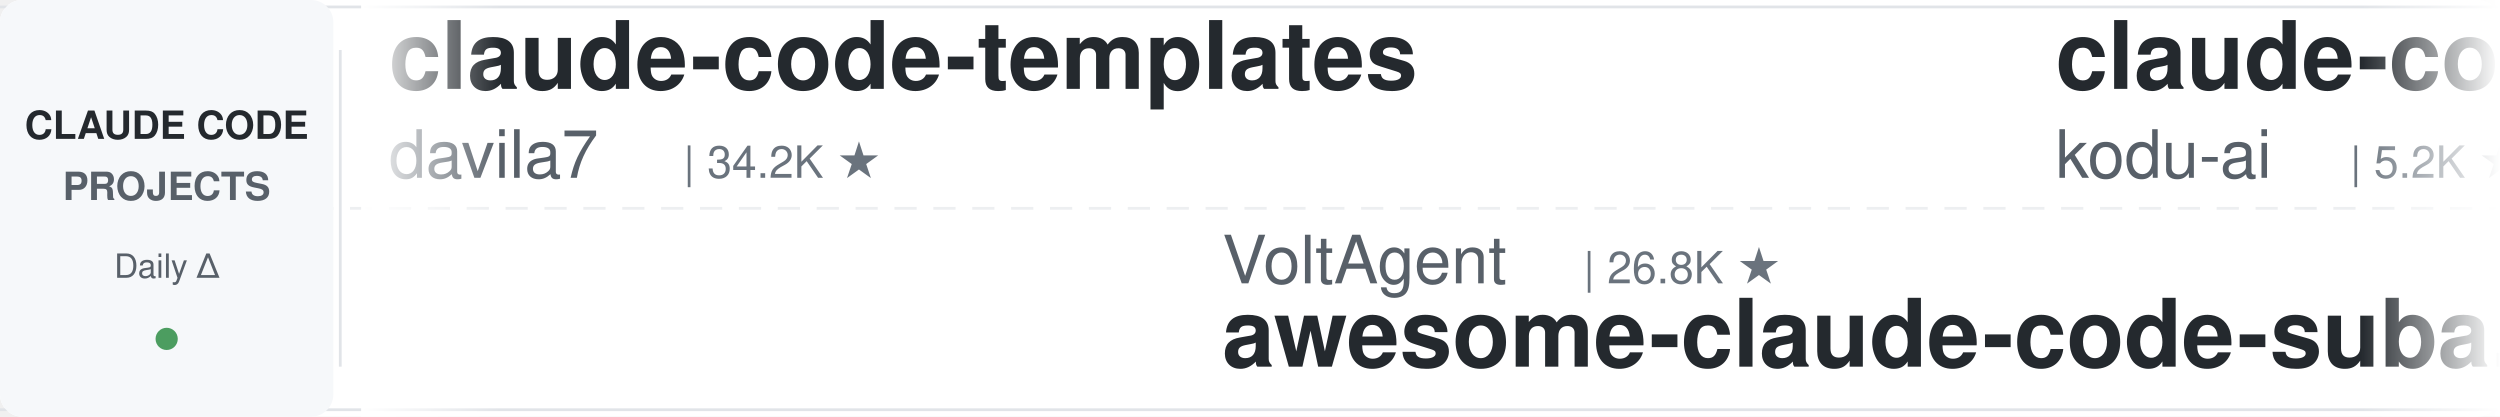
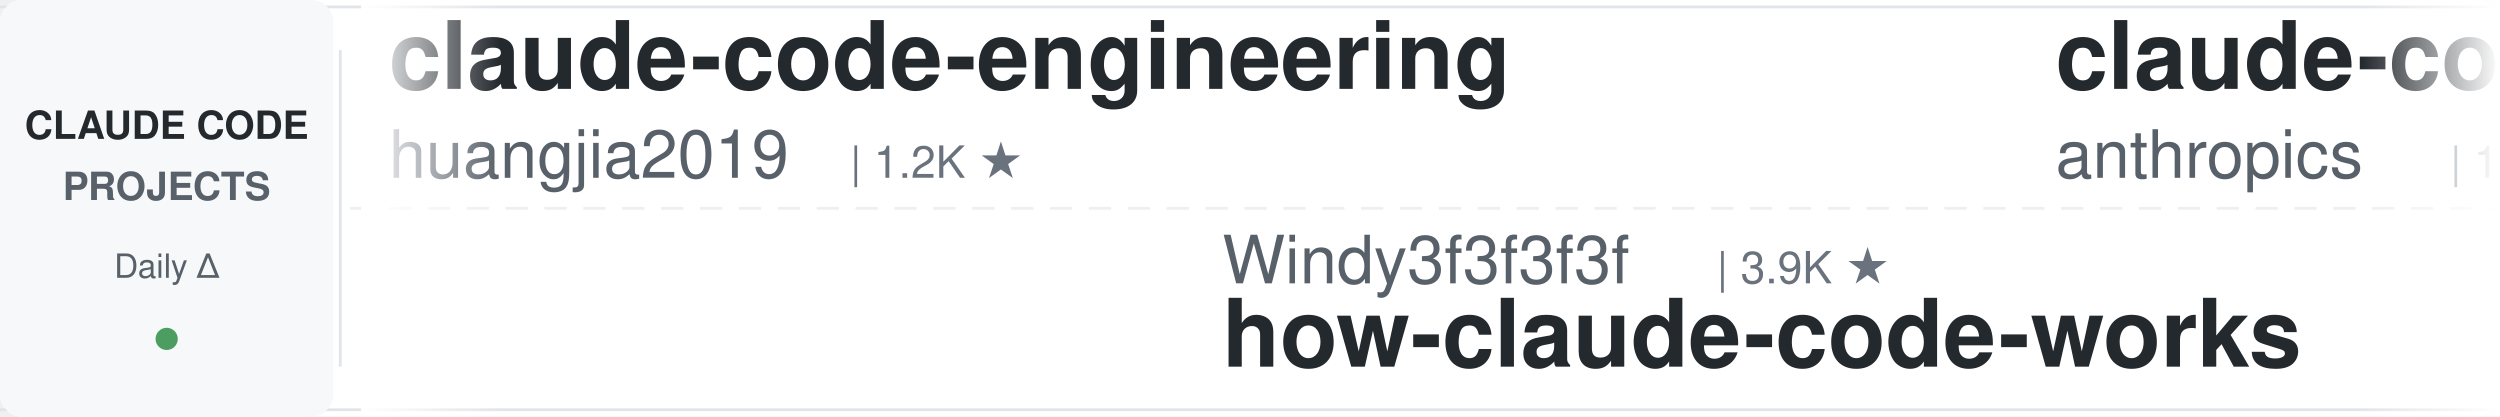
<svg xmlns="http://www.w3.org/2000/svg" width="900" height="150">
  <defs>
    <linearGradient id="leftFade" x1="0%" y1="0%" x2="100%" y2="0%">
      <stop offset="0%" style="stop-color:#ffffff;stop-opacity:1" />
      <stop offset="100%" style="stop-color:#ffffff;stop-opacity:0" />
    </linearGradient>
    <linearGradient id="rightFade" x1="0%" y1="0%" x2="100%" y2="0%">
      <stop offset="0%" style="stop-color:#ffffff;stop-opacity:0" />
      <stop offset="100%" style="stop-color:#ffffff;stop-opacity:1" />
    </linearGradient>
  </defs>
  <rect width="900" height="150" fill="#ffffff" rx="8" />
  <rect x="0" y="2" width="900" height="1" fill="#e1e4e8" />
  <rect x="0" y="147" width="900" height="1" fill="#e1e4e8" />
  <line x1="0" y1="75" x2="900" y2="75" stroke="#e1e4e8" stroke-width="1" stroke-dasharray="8 6" opacity="0.6" />
  <rect x="0" y="0" width="120" height="150" fill="#f6f8fa" rx="8" />
  <text x="60" y="50" font-family="-apple-system, BlinkMacSystemFont, 'Segoe UI', Helvetica, Arial, sans-serif" font-size="14" font-weight="600" fill="#24292e" text-anchor="middle">CLAUDE CODE</text>
  <text x="60" y="72" font-family="-apple-system, BlinkMacSystemFont, 'Segoe UI', Helvetica, Arial, sans-serif" font-size="14" font-weight="600" fill="#586069" text-anchor="middle">PROJECTS</text>
  <text x="60" y="100" font-family="-apple-system, BlinkMacSystemFont, 'Segoe UI', Helvetica, Arial, sans-serif" font-size="12" font-weight="500" fill="#586069" text-anchor="middle">Daily Δ</text>
  <circle cx="60" cy="122" r="4" fill="#22863a" opacity="0.8" />
  <rect x="122" y="18" width="1" height="114" fill="#e1e4e8" />
  <clipPath id="tickerClip">
    <rect x="130" y="0" width="770" height="150" />
  </clipPath>
  <g clip-path="url(#tickerClip)">
    <g id="tickerItems">
      <animateTransform attributeName="transform" attributeType="XML" type="translate" from="0 0" to="-3000 0" dur="54s" repeatCount="indefinite" />
      <g transform="translate(0, 0)">
-         <text x="140" y="32" font-family="-apple-system, BlinkMacSystemFont, 'Segoe UI', Helvetica, Arial, sans-serif" font-size="34" font-weight="600" fill="#24292e">claude-code-templates</text>
-         <text x="140" y="64" font-family="-apple-system, BlinkMacSystemFont, 'Segoe UI', Helvetica, Arial, sans-serif" font-size="24" font-weight="400" fill="#586069">davila7</text>
-         <text x="246" y="64" font-family="-apple-system, BlinkMacSystemFont, 'Segoe UI', Helvetica, Arial, sans-serif" font-size="16" font-weight="500" fill="#6a737d">| 34.2K ★</text>
+         <text x="140" y="32" font-family="-apple-system, BlinkMacSystemFont, 'Segoe UI', Helvetica, Arial, sans-serif" font-size="34" font-weight="600" fill="#24292e">claude-code-engineering</text>
+         <text x="140" y="64" font-family="-apple-system, BlinkMacSystemFont, 'Segoe UI', Helvetica, Arial, sans-serif" font-size="24" font-weight="400" fill="#586069">huangjia2019</text>
+         <text x="306" y="64" font-family="-apple-system, BlinkMacSystemFont, 'Segoe UI', Helvetica, Arial, sans-serif" font-size="16" font-weight="500" fill="#6a737d">| 1.2K ★</text>
      </g>
      <g transform="translate(300, 0)">
-         <text x="140" y="102" font-family="-apple-system, BlinkMacSystemFont, 'Segoe UI', Helvetica, Arial, sans-serif" font-size="24" font-weight="400" fill="#586069">VoltAgent</text>
-         <text x="270" y="102" font-family="-apple-system, BlinkMacSystemFont, 'Segoe UI', Helvetica, Arial, sans-serif" font-size="16" font-weight="500" fill="#6a737d">| 26.8K ★</text>
-         <text x="140" y="132" font-family="-apple-system, BlinkMacSystemFont, 'Segoe UI', Helvetica, Arial, sans-serif" font-size="34" font-weight="600" fill="#24292e">awesome-claude-code-suba...</text>
-       </g>
-       <g transform="translate(600, 0)">
-         <text x="140" y="32" font-family="-apple-system, BlinkMacSystemFont, 'Segoe UI', Helvetica, Arial, sans-serif" font-size="34" font-weight="600" fill="#24292e">claude-coder</text>
-         <text x="140" y="64" font-family="-apple-system, BlinkMacSystemFont, 'Segoe UI', Helvetica, Arial, sans-serif" font-size="24" font-weight="400" fill="#586069">kodu-ai</text>
-         <text x="246" y="64" font-family="-apple-system, BlinkMacSystemFont, 'Segoe UI', Helvetica, Arial, sans-serif" font-size="16" font-weight="500" fill="#6a737d">| 5.2K ★</text>
-       </g>
-       <g transform="translate(900, 0)">
-         <text x="140" y="102" font-family="-apple-system, BlinkMacSystemFont, 'Segoe UI', Helvetica, Arial, sans-serif" font-size="24" font-weight="400" fill="#586069">ding113</text>
-         <text x="246" y="102" font-family="-apple-system, BlinkMacSystemFont, 'Segoe UI', Helvetica, Arial, sans-serif" font-size="16" font-weight="500" fill="#6a737d">| 3.4K ★</text>
-         <text x="140" y="132" font-family="-apple-system, BlinkMacSystemFont, 'Segoe UI', Helvetica, Arial, sans-serif" font-size="34" font-weight="600" fill="#24292e">claude-code-hub</text>
-       </g>
-       <g transform="translate(1200, 0)">
-         <text x="140" y="32" font-family="-apple-system, BlinkMacSystemFont, 'Segoe UI', Helvetica, Arial, sans-serif" font-size="34" font-weight="600" fill="#24292e">claude-code-base-action</text>
-         <text x="140" y="64" font-family="-apple-system, BlinkMacSystemFont, 'Segoe UI', Helvetica, Arial, sans-serif" font-size="24" font-weight="400" fill="#586069">anthropics</text>
-         <text x="282" y="64" font-family="-apple-system, BlinkMacSystemFont, 'Segoe UI', Helvetica, Arial, sans-serif" font-size="16" font-weight="500" fill="#6a737d">| 1.1K ★</text>
-       </g>
-       <g transform="translate(1500, 0)">
-         <text x="140" y="102" font-family="-apple-system, BlinkMacSystemFont, 'Segoe UI', Helvetica, Arial, sans-serif" font-size="24" font-weight="400" fill="#586069">FlorianBruniaux</text>
-         <text x="342" y="102" font-family="-apple-system, BlinkMacSystemFont, 'Segoe UI', Helvetica, Arial, sans-serif" font-size="16" font-weight="500" fill="#6a737d">| 7.5K ★</text>
-         <text x="140" y="132" font-family="-apple-system, BlinkMacSystemFont, 'Segoe UI', Helvetica, Arial, sans-serif" font-size="34" font-weight="600" fill="#24292e">claude-code-ultimate-gui...</text>
-       </g>
-       <g transform="translate(1800, 0)">
-         <text x="140" y="32" font-family="-apple-system, BlinkMacSystemFont, 'Segoe UI', Helvetica, Arial, sans-serif" font-size="34" font-weight="600" fill="#24292e">claude-code-rev</text>
-         <text x="140" y="64" font-family="-apple-system, BlinkMacSystemFont, 'Segoe UI', Helvetica, Arial, sans-serif" font-size="24" font-weight="400" fill="#586069">oboard</text>
-         <text x="234" y="64" font-family="-apple-system, BlinkMacSystemFont, 'Segoe UI', Helvetica, Arial, sans-serif" font-size="16" font-weight="500" fill="#6a737d">| 3.3K ★</text>
-       </g>
-       <g transform="translate(2100, 0)">
        <text x="140" y="102" font-family="-apple-system, BlinkMacSystemFont, 'Segoe UI', Helvetica, Arial, sans-serif" font-size="24" font-weight="400" fill="#586069">Windy3f3f3f3f</text>
        <text x="318" y="102" font-family="-apple-system, BlinkMacSystemFont, 'Segoe UI', Helvetica, Arial, sans-serif" font-size="16" font-weight="500" fill="#6a737d">| 3.9K ★</text>
        <text x="140" y="132" font-family="-apple-system, BlinkMacSystemFont, 'Segoe UI', Helvetica, Arial, sans-serif" font-size="34" font-weight="600" fill="#24292e">how-claude-code-works</text>
      </g>
+       <g transform="translate(600, 0)">
+         <text x="140" y="32" font-family="-apple-system, BlinkMacSystemFont, 'Segoe UI', Helvetica, Arial, sans-serif" font-size="34" font-weight="600" fill="#24292e">claude-code-action</text>
+         <text x="140" y="64" font-family="-apple-system, BlinkMacSystemFont, 'Segoe UI', Helvetica, Arial, sans-serif" font-size="24" font-weight="400" fill="#586069">anthropics</text>
+         <text x="282" y="64" font-family="-apple-system, BlinkMacSystemFont, 'Segoe UI', Helvetica, Arial, sans-serif" font-size="16" font-weight="500" fill="#6a737d">| 10.1K ★</text>
+       </g>
+       <g transform="translate(900, 0)">
+         <text x="140" y="102" font-family="-apple-system, BlinkMacSystemFont, 'Segoe UI', Helvetica, Arial, sans-serif" font-size="24" font-weight="400" fill="#586069">Donchitos</text>
+         <text x="270" y="102" font-family="-apple-system, BlinkMacSystemFont, 'Segoe UI', Helvetica, Arial, sans-serif" font-size="16" font-weight="500" fill="#6a737d">| 41.2K ★</text>
+         <text x="140" y="132" font-family="-apple-system, BlinkMacSystemFont, 'Segoe UI', Helvetica, Arial, sans-serif" font-size="34" font-weight="600" fill="#24292e">Claude-Code-Game-Studios</text>
+       </g>
+       <g transform="translate(1200, 0)">
+         <text x="140" y="32" font-family="-apple-system, BlinkMacSystemFont, 'Segoe UI', Helvetica, Arial, sans-serif" font-size="34" font-weight="600" fill="#24292e">claude-code-guide</text>
+         <text x="140" y="64" font-family="-apple-system, BlinkMacSystemFont, 'Segoe UI', Helvetica, Arial, sans-serif" font-size="24" font-weight="400" fill="#586069">zebbern</text>
+         <text x="246" y="64" font-family="-apple-system, BlinkMacSystemFont, 'Segoe UI', Helvetica, Arial, sans-serif" font-size="16" font-weight="500" fill="#6a737d">| 4.7K ★</text>
+       </g>
+       <g transform="translate(1500, 0)">
+         <text x="140" y="102" font-family="-apple-system, BlinkMacSystemFont, 'Segoe UI', Helvetica, Arial, sans-serif" font-size="24" font-weight="400" fill="#586069">fuergaosi233</text>
+         <text x="306" y="102" font-family="-apple-system, BlinkMacSystemFont, 'Segoe UI', Helvetica, Arial, sans-serif" font-size="16" font-weight="500" fill="#6a737d">| 2.8K ★</text>
+         <text x="140" y="132" font-family="-apple-system, BlinkMacSystemFont, 'Segoe UI', Helvetica, Arial, sans-serif" font-size="34" font-weight="600" fill="#24292e">claude-code-proxy</text>
+       </g>
+       <g transform="translate(1800, 0)">
+         <text x="140" y="32" font-family="-apple-system, BlinkMacSystemFont, 'Segoe UI', Helvetica, Arial, sans-serif" font-size="34" font-weight="600" fill="#24292e">sc-claude-code-files</text>
+         <text x="140" y="64" font-family="-apple-system, BlinkMacSystemFont, 'Segoe UI', Helvetica, Arial, sans-serif" font-size="24" font-weight="400" fill="#586069">https-deeplearning-ai</text>
+         <text x="414" y="64" font-family="-apple-system, BlinkMacSystemFont, 'Segoe UI', Helvetica, Arial, sans-serif" font-size="16" font-weight="500" fill="#6a737d">| 569 ★</text>
+       </g>
+       <g transform="translate(2100, 0)">
+         <text x="140" y="102" font-family="-apple-system, BlinkMacSystemFont, 'Segoe UI', Helvetica, Arial, sans-serif" font-size="24" font-weight="400" fill="#586069">Pimzino</text>
+         <text x="246" y="102" font-family="-apple-system, BlinkMacSystemFont, 'Segoe UI', Helvetica, Arial, sans-serif" font-size="16" font-weight="500" fill="#6a737d">| 3.9K ★</text>
+         <text x="140" y="132" font-family="-apple-system, BlinkMacSystemFont, 'Segoe UI', Helvetica, Arial, sans-serif" font-size="34" font-weight="600" fill="#24292e">claude-code-spec-workflo...</text>
+       </g>
      <g transform="translate(2400, 0)">
-         <text x="140" y="32" font-family="-apple-system, BlinkMacSystemFont, 'Segoe UI', Helvetica, Arial, sans-serif" font-size="34" font-weight="600" fill="#24292e">claude-code-analysis</text>
-         <text x="140" y="64" font-family="-apple-system, BlinkMacSystemFont, 'Segoe UI', Helvetica, Arial, sans-serif" font-size="24" font-weight="400" fill="#586069">liuup</text>
-         <text x="222" y="64" font-family="-apple-system, BlinkMacSystemFont, 'Segoe UI', Helvetica, Arial, sans-serif" font-size="16" font-weight="500" fill="#6a737d">| 4.1K ★</text>
+         <text x="140" y="32" font-family="-apple-system, BlinkMacSystemFont, 'Segoe UI', Helvetica, Arial, sans-serif" font-size="34" font-weight="600" fill="#24292e">everything-claude-code</text>
+         <text x="140" y="64" font-family="-apple-system, BlinkMacSystemFont, 'Segoe UI', Helvetica, Arial, sans-serif" font-size="24" font-weight="400" fill="#586069">WorldFlowAI</text>
+         <text x="294" y="64" font-family="-apple-system, BlinkMacSystemFont, 'Segoe UI', Helvetica, Arial, sans-serif" font-size="16" font-weight="500" fill="#6a737d">| 6.9K ★</text>
      </g>
      <g transform="translate(2700, 0)">
-         <text x="140" y="102" font-family="-apple-system, BlinkMacSystemFont, 'Segoe UI', Helvetica, Arial, sans-serif" font-size="24" font-weight="400" fill="#586069">overwirehq</text>
-         <text x="282" y="102" font-family="-apple-system, BlinkMacSystemFont, 'Segoe UI', Helvetica, Arial, sans-serif" font-size="16" font-weight="500" fill="#6a737d">| 2.8K ★</text>
-         <text x="140" y="132" font-family="-apple-system, BlinkMacSystemFont, 'Segoe UI', Helvetica, Arial, sans-serif" font-size="34" font-weight="600" fill="#24292e">claude-code-telegram</text>
+         <text x="140" y="102" font-family="-apple-system, BlinkMacSystemFont, 'Segoe UI', Helvetica, Arial, sans-serif" font-size="24" font-weight="400" fill="#586069">diet103</text>
+         <text x="246" y="102" font-family="-apple-system, BlinkMacSystemFont, 'Segoe UI', Helvetica, Arial, sans-serif" font-size="16" font-weight="500" fill="#6a737d">| 10.1K ★</text>
+         <text x="140" y="132" font-family="-apple-system, BlinkMacSystemFont, 'Segoe UI', Helvetica, Arial, sans-serif" font-size="34" font-weight="600" fill="#24292e">claude-code-infrastructu...</text>
      </g>
      <g transform="translate(3000, 0)">
-         <text x="140" y="32" font-family="-apple-system, BlinkMacSystemFont, 'Segoe UI', Helvetica, Arial, sans-serif" font-size="34" font-weight="600" fill="#24292e">claude-code-templates</text>
-         <text x="140" y="64" font-family="-apple-system, BlinkMacSystemFont, 'Segoe UI', Helvetica, Arial, sans-serif" font-size="24" font-weight="400" fill="#586069">davila7</text>
-         <text x="246" y="64" font-family="-apple-system, BlinkMacSystemFont, 'Segoe UI', Helvetica, Arial, sans-serif" font-size="16" font-weight="500" fill="#6a737d">| 34.2K ★</text>
+         <text x="140" y="32" font-family="-apple-system, BlinkMacSystemFont, 'Segoe UI', Helvetica, Arial, sans-serif" font-size="34" font-weight="600" fill="#24292e">claude-code-engineering</text>
+         <text x="140" y="64" font-family="-apple-system, BlinkMacSystemFont, 'Segoe UI', Helvetica, Arial, sans-serif" font-size="24" font-weight="400" fill="#586069">huangjia2019</text>
+         <text x="306" y="64" font-family="-apple-system, BlinkMacSystemFont, 'Segoe UI', Helvetica, Arial, sans-serif" font-size="16" font-weight="500" fill="#6a737d">| 1.2K ★</text>
      </g>
      <g transform="translate(3300, 0)">
-         <text x="140" y="102" font-family="-apple-system, BlinkMacSystemFont, 'Segoe UI', Helvetica, Arial, sans-serif" font-size="24" font-weight="400" fill="#586069">VoltAgent</text>
-         <text x="270" y="102" font-family="-apple-system, BlinkMacSystemFont, 'Segoe UI', Helvetica, Arial, sans-serif" font-size="16" font-weight="500" fill="#6a737d">| 26.8K ★</text>
-         <text x="140" y="132" font-family="-apple-system, BlinkMacSystemFont, 'Segoe UI', Helvetica, Arial, sans-serif" font-size="34" font-weight="600" fill="#24292e">awesome-claude-code-suba...</text>
+         <text x="140" y="102" font-family="-apple-system, BlinkMacSystemFont, 'Segoe UI', Helvetica, Arial, sans-serif" font-size="24" font-weight="400" fill="#586069">Windy3f3f3f3f</text>
+         <text x="318" y="102" font-family="-apple-system, BlinkMacSystemFont, 'Segoe UI', Helvetica, Arial, sans-serif" font-size="16" font-weight="500" fill="#6a737d">| 3.9K ★</text>
+         <text x="140" y="132" font-family="-apple-system, BlinkMacSystemFont, 'Segoe UI', Helvetica, Arial, sans-serif" font-size="34" font-weight="600" fill="#24292e">how-claude-code-works</text>
      </g>
      <g transform="translate(3600, 0)">
-         <text x="140" y="32" font-family="-apple-system, BlinkMacSystemFont, 'Segoe UI', Helvetica, Arial, sans-serif" font-size="34" font-weight="600" fill="#24292e">claude-coder</text>
-         <text x="140" y="64" font-family="-apple-system, BlinkMacSystemFont, 'Segoe UI', Helvetica, Arial, sans-serif" font-size="24" font-weight="400" fill="#586069">kodu-ai</text>
-         <text x="246" y="64" font-family="-apple-system, BlinkMacSystemFont, 'Segoe UI', Helvetica, Arial, sans-serif" font-size="16" font-weight="500" fill="#6a737d">| 5.2K ★</text>
+         <text x="140" y="32" font-family="-apple-system, BlinkMacSystemFont, 'Segoe UI', Helvetica, Arial, sans-serif" font-size="34" font-weight="600" fill="#24292e">claude-code-action</text>
+         <text x="140" y="64" font-family="-apple-system, BlinkMacSystemFont, 'Segoe UI', Helvetica, Arial, sans-serif" font-size="24" font-weight="400" fill="#586069">anthropics</text>
+         <text x="282" y="64" font-family="-apple-system, BlinkMacSystemFont, 'Segoe UI', Helvetica, Arial, sans-serif" font-size="16" font-weight="500" fill="#6a737d">| 10.1K ★</text>
      </g>
      <g transform="translate(3900, 0)">
-         <text x="140" y="102" font-family="-apple-system, BlinkMacSystemFont, 'Segoe UI', Helvetica, Arial, sans-serif" font-size="24" font-weight="400" fill="#586069">ding113</text>
-         <text x="246" y="102" font-family="-apple-system, BlinkMacSystemFont, 'Segoe UI', Helvetica, Arial, sans-serif" font-size="16" font-weight="500" fill="#6a737d">| 3.4K ★</text>
-         <text x="140" y="132" font-family="-apple-system, BlinkMacSystemFont, 'Segoe UI', Helvetica, Arial, sans-serif" font-size="34" font-weight="600" fill="#24292e">claude-code-hub</text>
+         <text x="140" y="102" font-family="-apple-system, BlinkMacSystemFont, 'Segoe UI', Helvetica, Arial, sans-serif" font-size="24" font-weight="400" fill="#586069">Donchitos</text>
+         <text x="270" y="102" font-family="-apple-system, BlinkMacSystemFont, 'Segoe UI', Helvetica, Arial, sans-serif" font-size="16" font-weight="500" fill="#6a737d">| 41.2K ★</text>
+         <text x="140" y="132" font-family="-apple-system, BlinkMacSystemFont, 'Segoe UI', Helvetica, Arial, sans-serif" font-size="34" font-weight="600" fill="#24292e">Claude-Code-Game-Studios</text>
      </g>
    </g>
  </g>
  <rect x="130" y="0" width="50" height="150" fill="url(#leftFade)" />
  <rect x="850" y="0" width="50" height="150" fill="url(#rightFade)" />
</svg>
